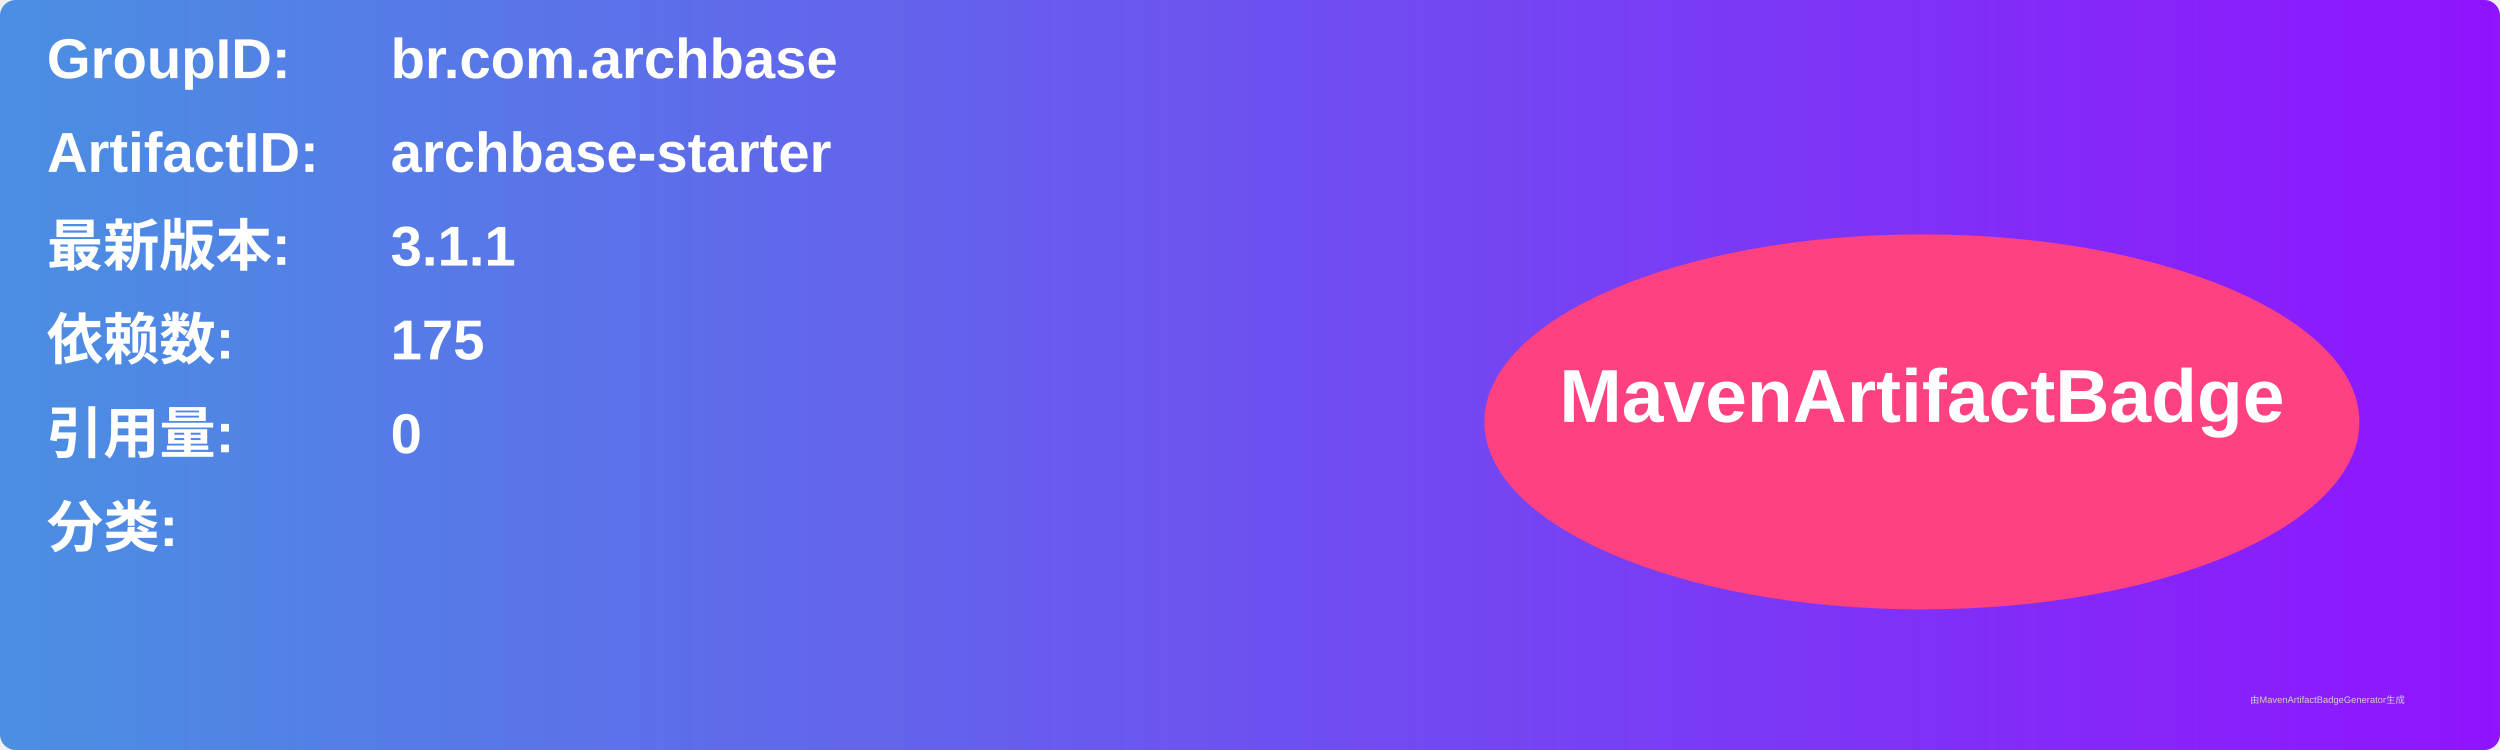
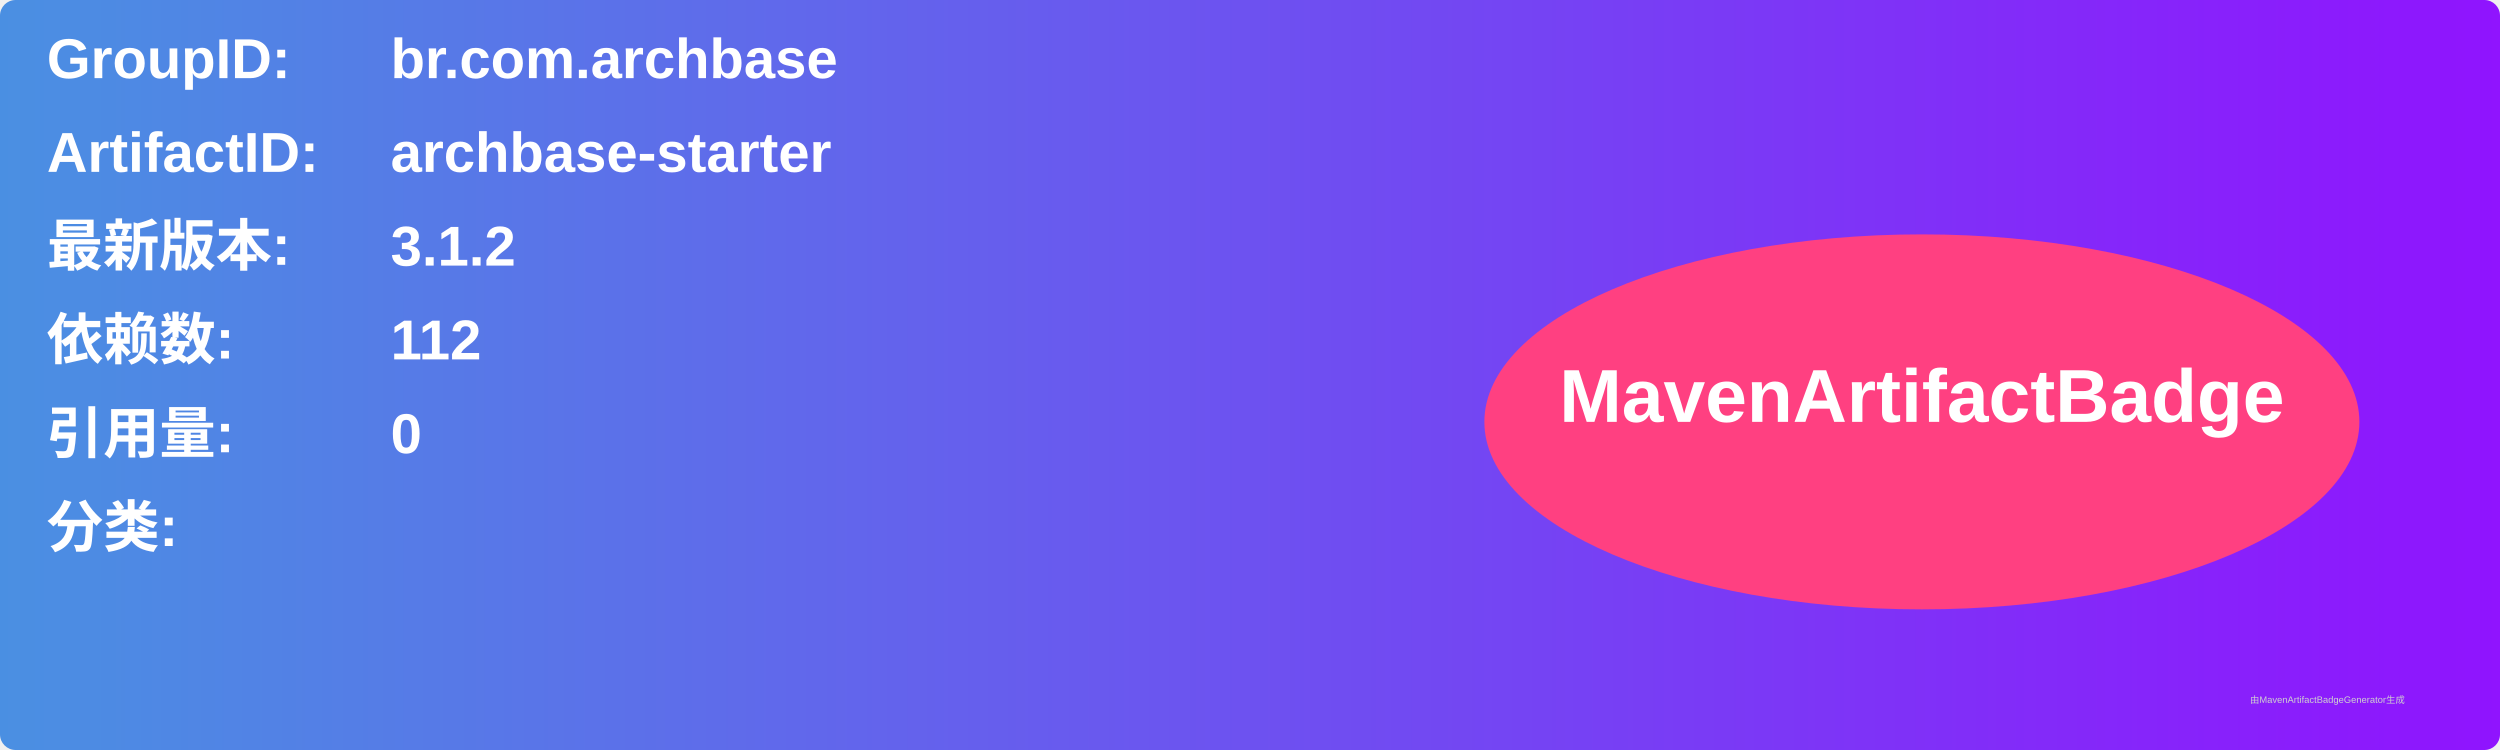
<svg xmlns="http://www.w3.org/2000/svg" width="800" height="240" viewBox="0 0 800 240">
  <linearGradient id="grad" x1="0%" y1="0%" x2="100%" y2="0%">
    <stop offset="0%" stop-color="#4a90e2" />
    <stop offset="100%" stop-color="#9013fe" />
  </linearGradient>
  <rect width="100%" height="100%" rx="5" ry="5" fill="url(#grad)" />
  <g transform="translate(15, 15)">
    <text x="0" y="10" font-family="Arial" font-size="18" fill="white" font-weight="bold" width="260">GroupID:</text>
    <text x="110" y="10" font-family="Arial" font-size="18" fill="white" font-weight="bold" width="460">br.com.archbase</text>
    <text x="0" y="40" font-family="Arial" font-size="18" fill="white" font-weight="bold" width="260">ArtifactID:</text>
    <text x="110" y="40" font-family="Arial" font-size="18" fill="white" font-weight="bold" width="460">archbase-starter</text>
    <text x="0" y="70" font-family="Arial" font-size="18" fill="white" font-weight="bold">最新版本:</text>
    <text x="110" y="70" font-family="Arial" font-size="18" fill="white" font-weight="bold">
-       <tspan font-weight="bold">3.1.1</tspan>
+       <tspan font-weight="bold">3.1.2</tspan>
    </text>
    <text x="0" y="100" font-family="Arial" font-size="18" fill="white" font-weight="bold">依赖数: </text>
    <text x="110" y="100" font-family="Arial" font-size="18" fill="white">
-       <tspan font-weight="bold">175</tspan>
+       <tspan font-weight="bold">112</tspan>
    </text>
    <text x="0" y="130" font-family="Arial" font-size="18" fill="white" font-weight="bold">引用量: </text>
    <text x="110" y="130" font-family="Arial" font-size="18" fill="white">
      <tspan font-weight="bold">0</tspan>
    </text>
    <text x="0" y="160" font-family="Arial" font-size="18" fill="white" font-weight="bold">分类:</text>
    <text x="10" y="190" font-family="Arial" font-size="10" fill="white">
      <tspan font-weight="bold" />
    </text>
    <ellipse cx="600" cy="120" rx="140" ry="60" fill="#ff4081" />
    <text x="600" y="120" text-anchor="middle" font-family="Arial" font-size="24" fill="white" font-weight="bold">MavenArtifactBadge</text>
  </g>
  <text x="720" y="225" font-family="Arial" font-size="3" fill="#d0d0d0">由MavenArtifactBadgeGenerator生成</text>
</svg>
